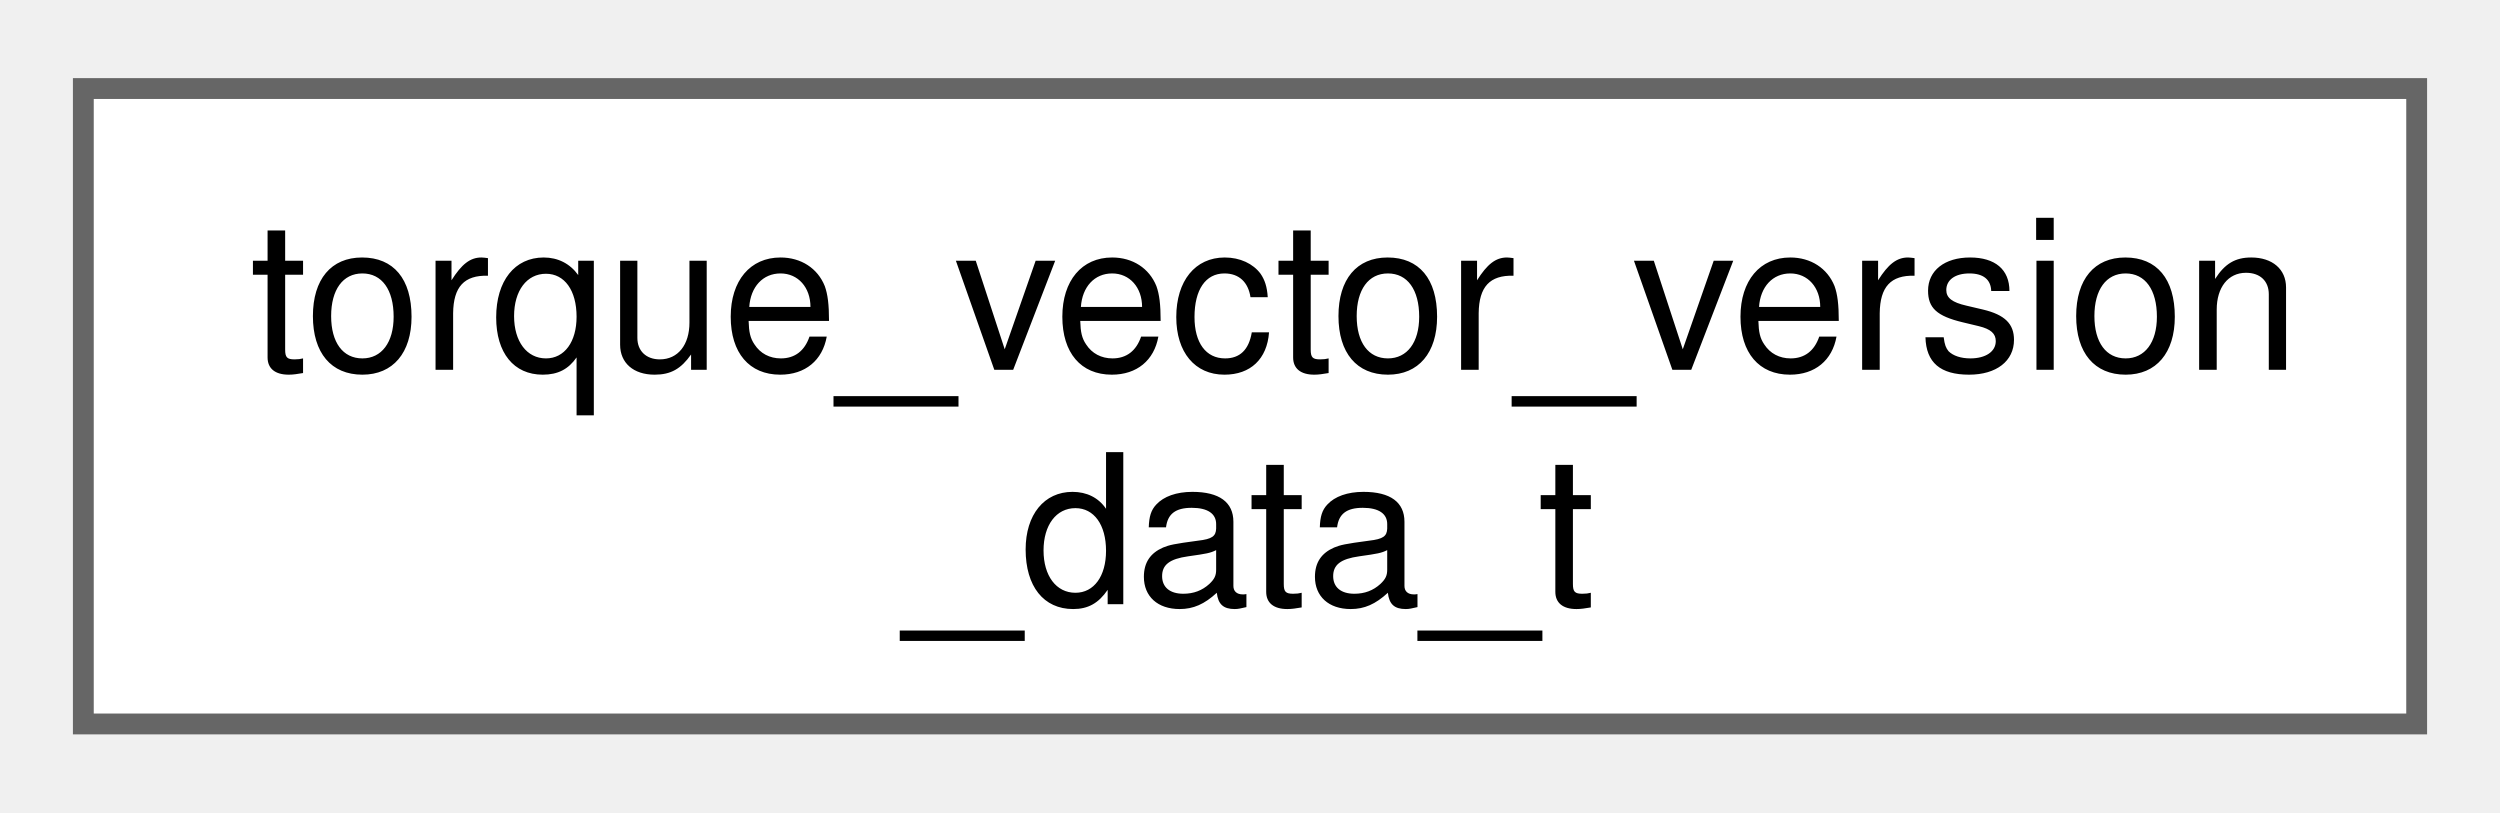
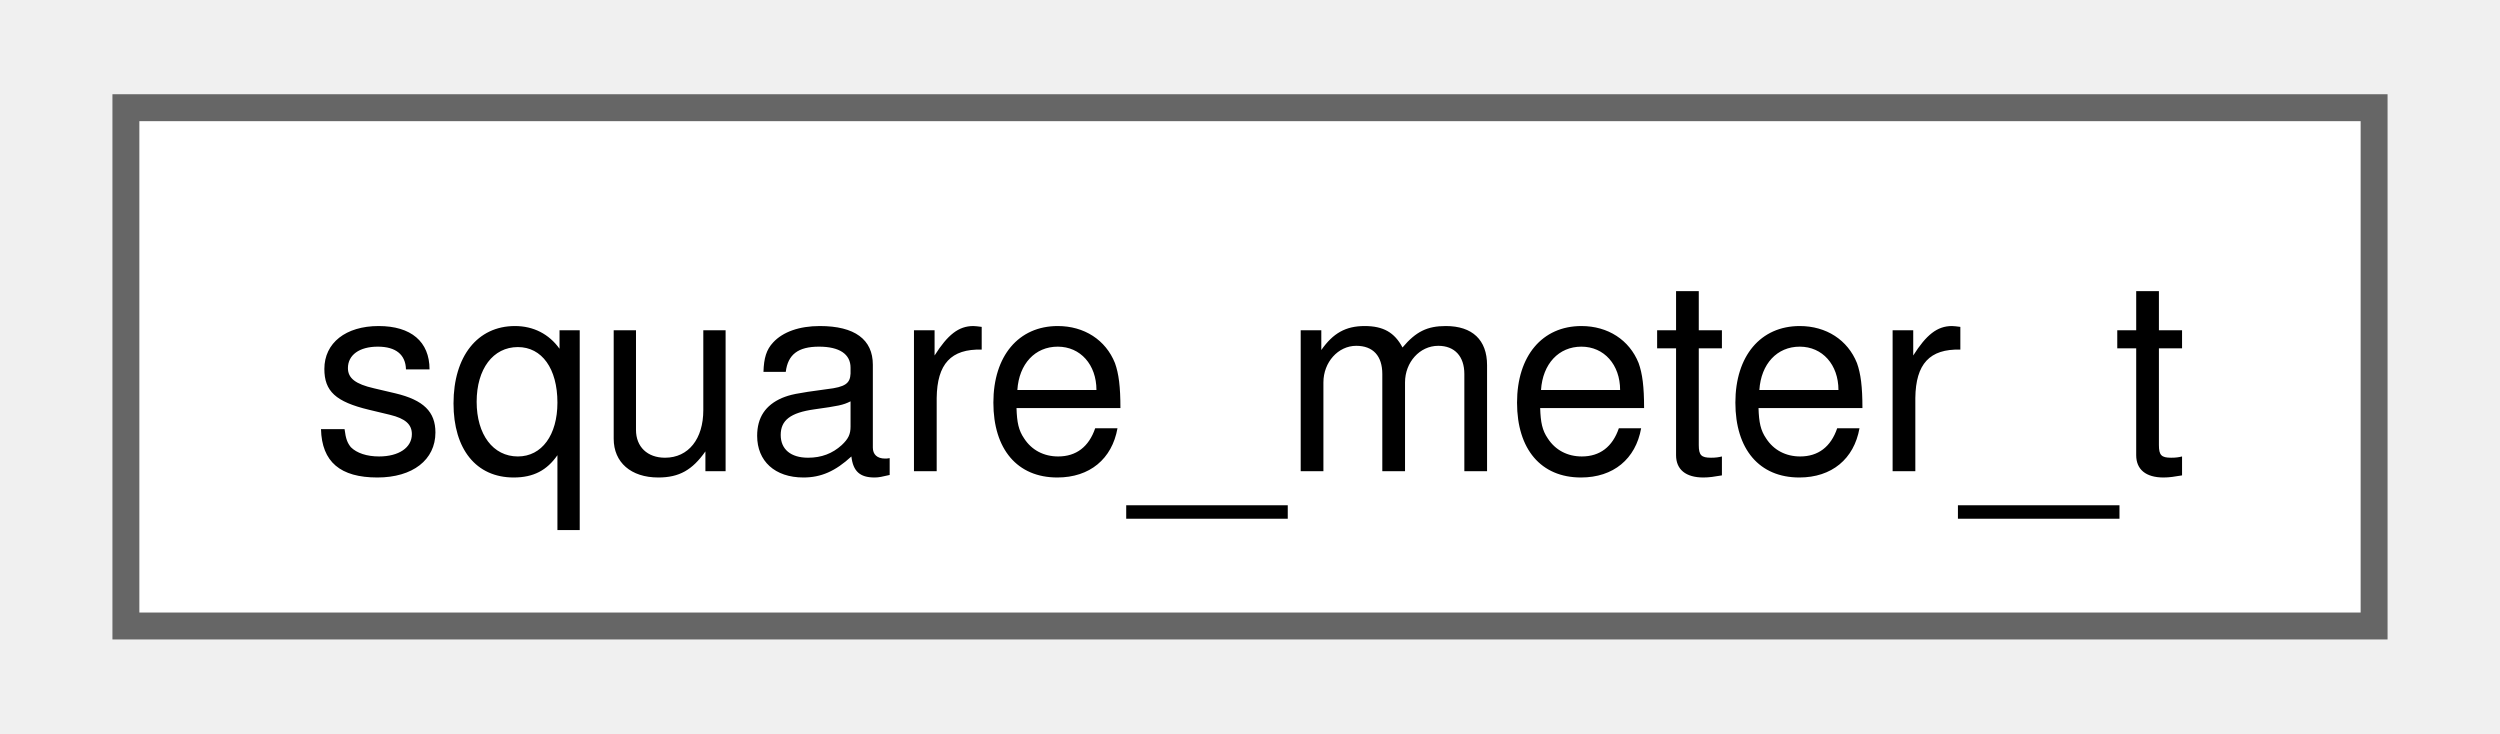
- <svg xmlns="http://www.w3.org/2000/svg" xmlns:xlink="http://www.w3.org/1999/xlink" width="120pt" height="39pt" viewBox="0.00 0.00 120.00 38.50">
-   <g id="graph0" class="graph" transform="scale(1 1) rotate(0) translate(4 34.5)">
+ <svg xmlns="http://www.w3.org/2000/svg" xmlns:xlink="http://www.w3.org/1999/xlink" width="92pt" height="27pt" viewBox="0.00 0.00 91.50 27.25">
+   <g id="graph0" class="graph" transform="scale(1 1) rotate(0) translate(4 23.25)">
    <g id="Node000000" class="node">
      <g id="a_Node000000">
-         <a xlink:href="structtorque__vector__version__data__t.html" target="_top" xlink:title=" ">
-           <polygon fill="white" stroke="#666666" points="112,-30.5 0,-30.5 0,0 112,0 112,-30.5" />
-           <text text-anchor="start" x="8" y="-17" font-family="Helvetica,sans-Serif" font-size="10.00">torque_vector_version</text>
-           <text text-anchor="middle" x="56" y="-5.75" font-family="Helvetica,sans-Serif" font-size="10.00">_data_t</text>
+         <a xlink:href="structsquare__meter__t.html" target="_top" xlink:title=" ">
+           <polygon fill="white" stroke="#666666" points="83.5,-19.25 0,-19.25 0,0 83.5,0 83.5,-19.25" />
+           <text text-anchor="middle" x="41.75" y="-5.75" font-family="Helvetica,sans-Serif" font-size="10.00">square_meter_t</text>
        </a>
      </g>
    </g>
  </g>
</svg>
